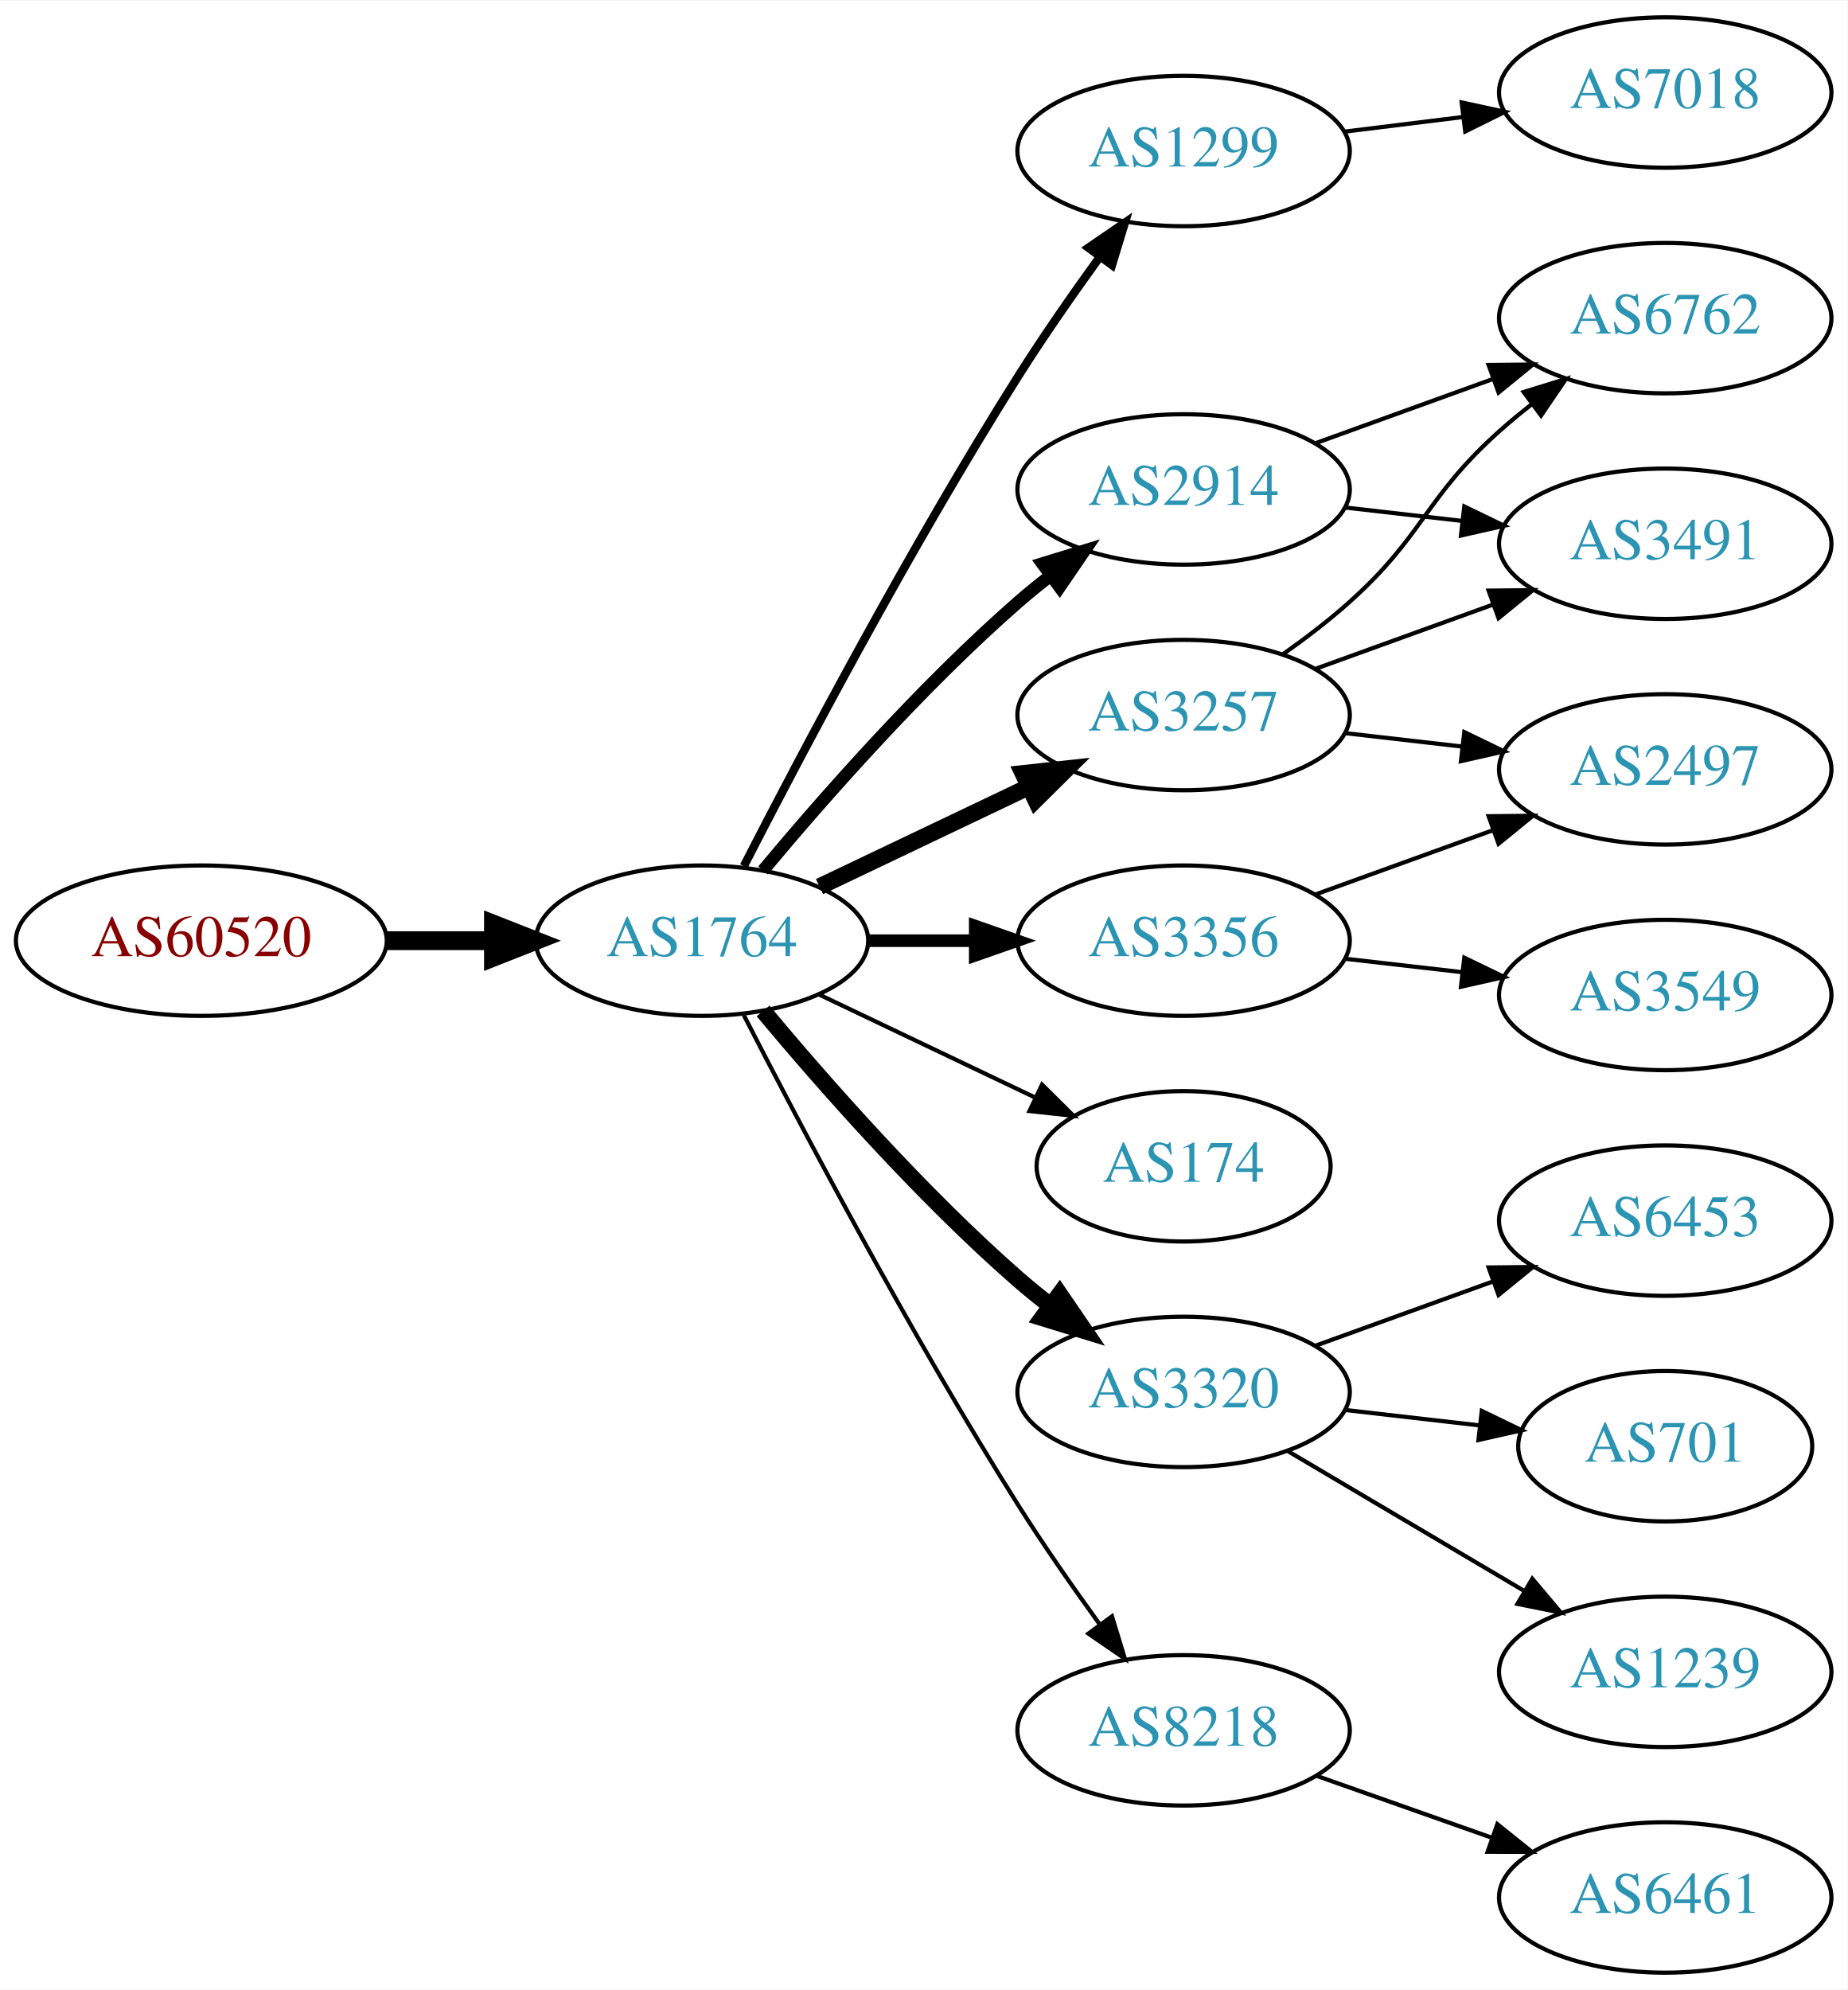
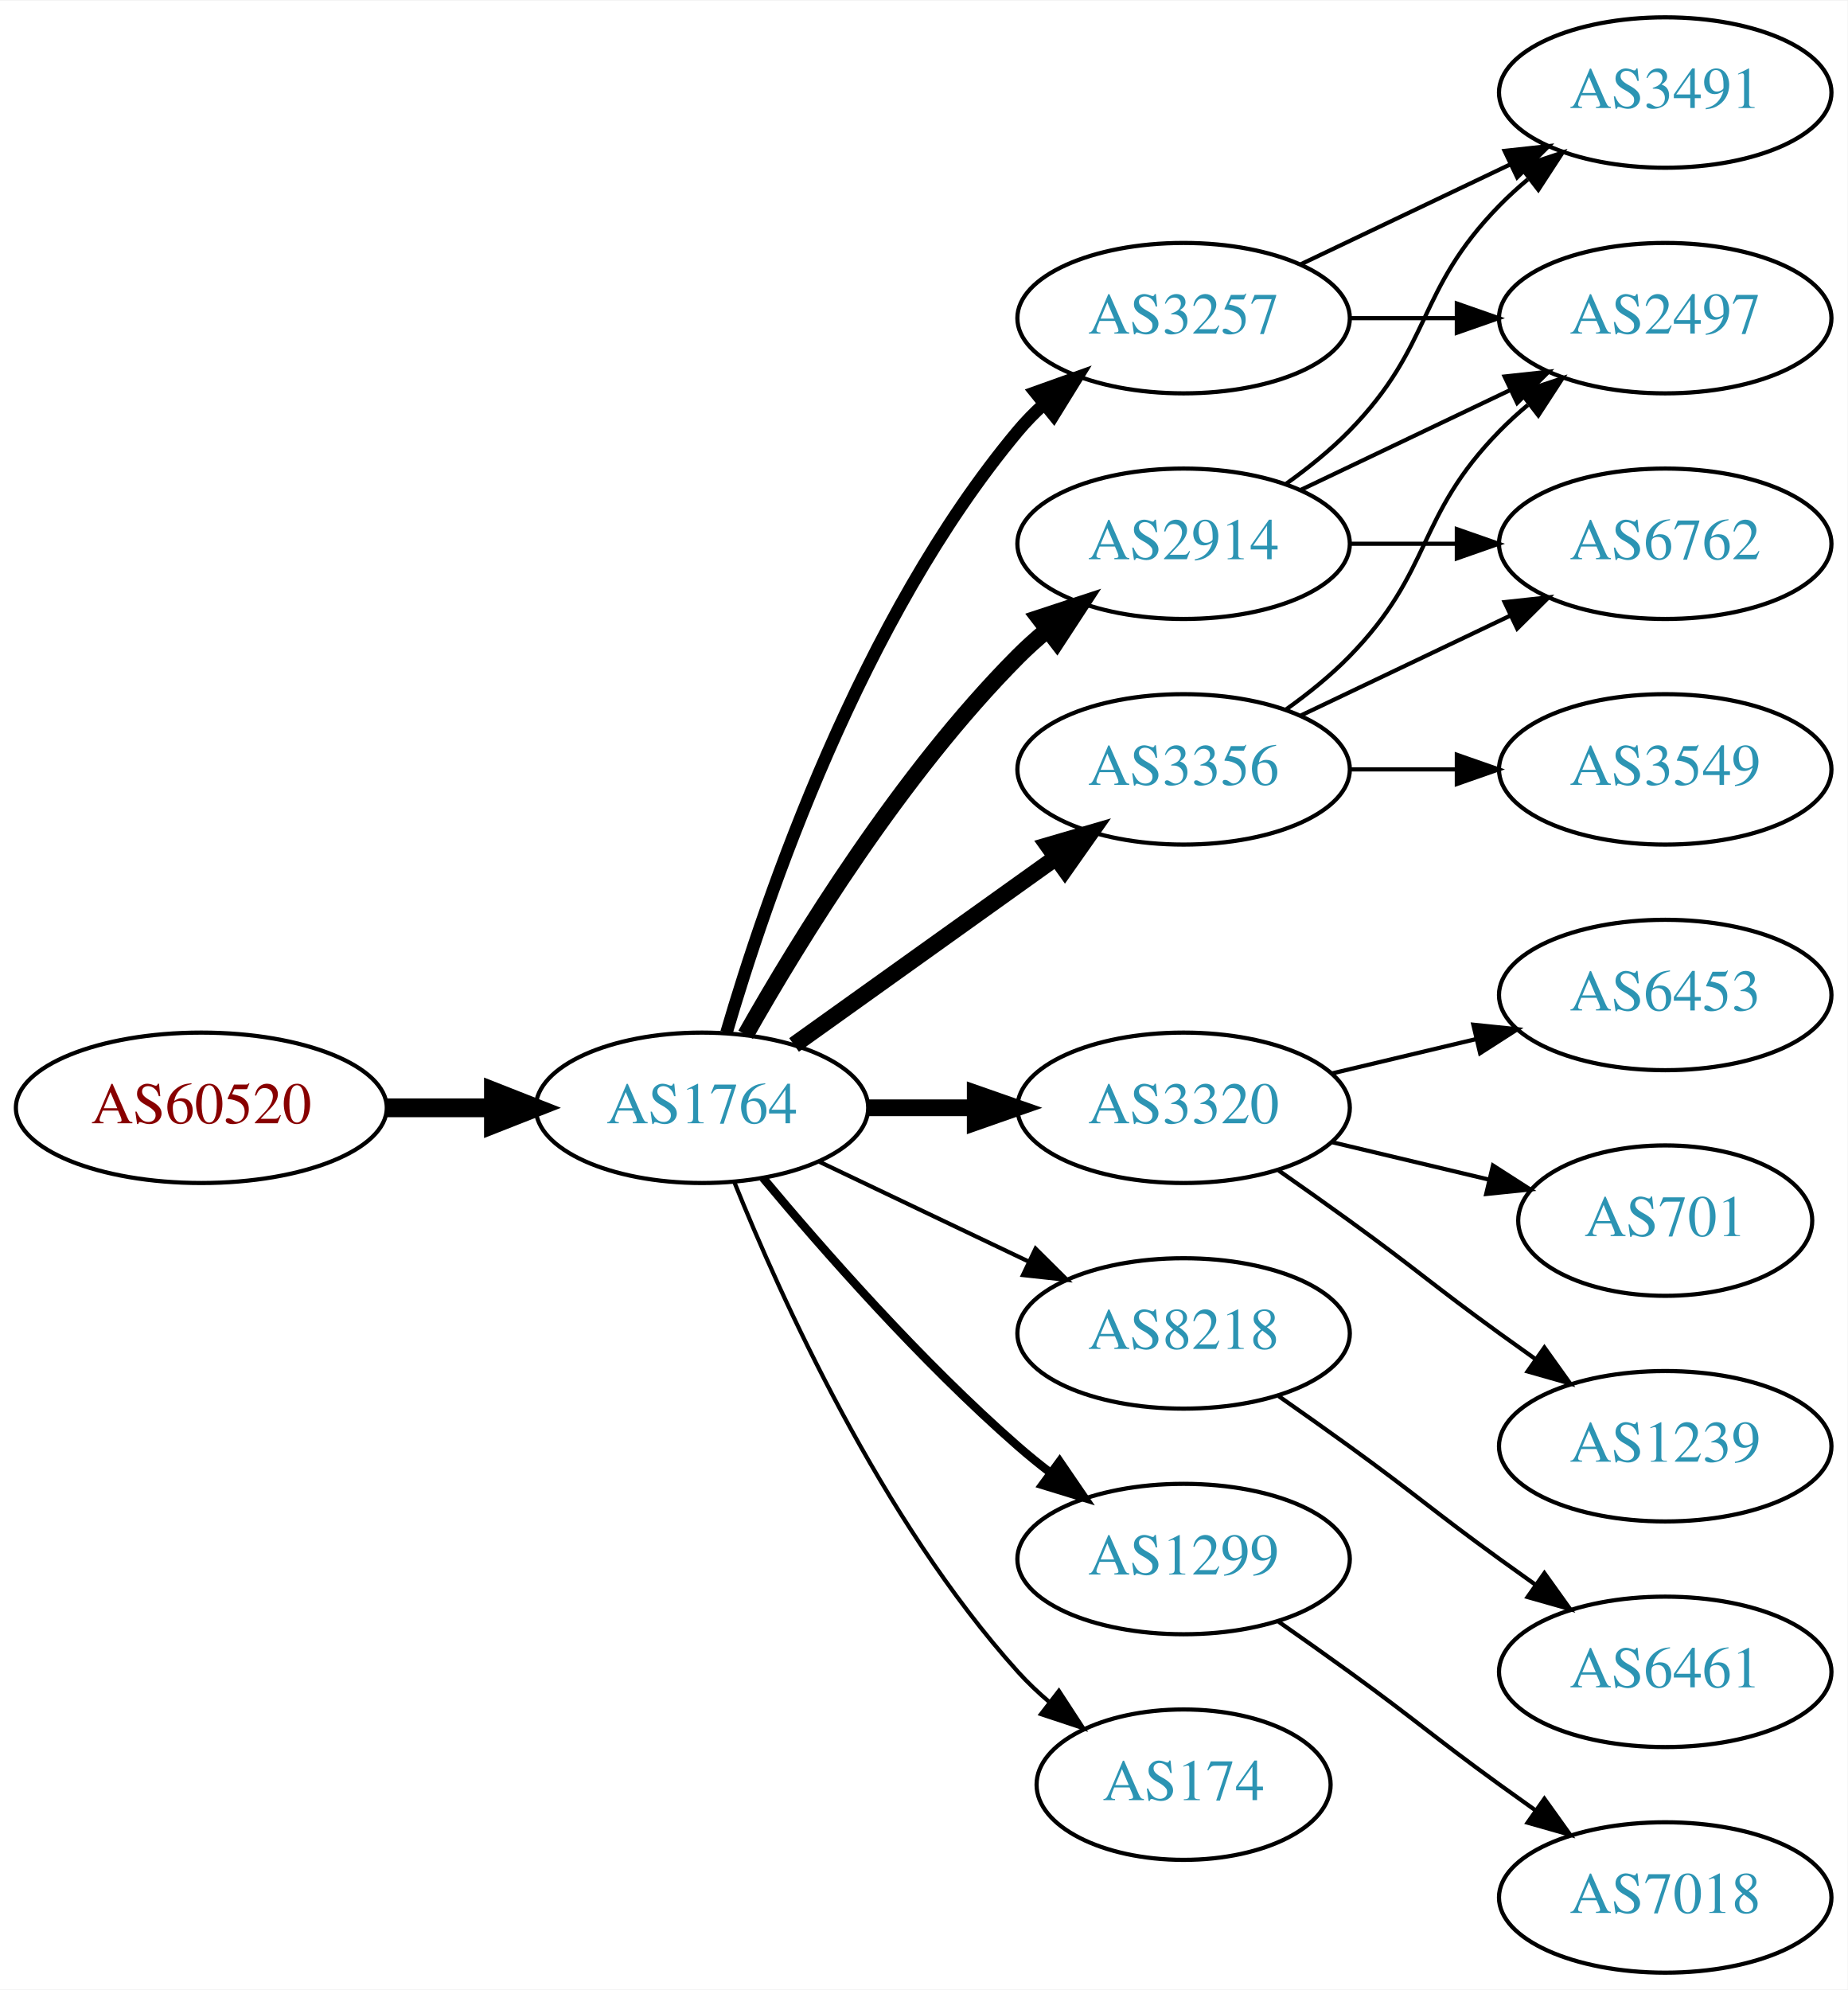
<svg xmlns="http://www.w3.org/2000/svg" xmlns:xlink="http://www.w3.org/1999/xlink" width="442pt" height="476pt" viewBox="0.00 0.00 442.27 476.00">
  <g id="graph0" class="graph" transform="scale(1 1) rotate(0) translate(4 472)">
    <polygon fill="white" stroke="none" points="-4,4 -4,-472 438.271,-472 438.271,4 -4,4" />
    <g id="node1" class="node">
      <g id="a_node1">
        <a xlink:href="/asn/60520" xlink:title="AS60520 ~ AUVA-AS [AT]">
-           <ellipse fill="#ffffff" stroke="black" cx="44.196" cy="-247" rx="44.393" ry="18" />
-           <text text-anchor="middle" x="44.196" y="-243.3" font-family="Times,serif" font-size="14.00" fill="#880000">AS60520</text>
+           <ellipse fill="#ffffff" stroke="black" cx="44.196" cy="-207" rx="44.393" ry="18" />
+           <text text-anchor="middle" x="44.196" y="-203.3" font-family="Times,serif" font-size="14.00" fill="#880000">AS60520</text>
        </a>
      </g>
    </g>
    <g id="node2" class="node">
      <g id="a_node2">
        <a xlink:href="/asn/1764" xlink:title="AS1764 ~ NEXTLAYER-AS [AT]">
-           <ellipse fill="#ffffff" stroke="black" cx="164.039" cy="-247" rx="39.794" ry="18" />
-           <text text-anchor="middle" x="164.039" y="-243.3" font-family="Times,serif" font-size="14.00" fill="#2c94b3">AS1764</text>
+           <ellipse fill="#ffffff" stroke="black" cx="164.039" cy="-207" rx="39.794" ry="18" />
+           <text text-anchor="middle" x="164.039" y="-203.3" font-family="Times,serif" font-size="14.00" fill="#2c94b3">AS1764</text>
        </a>
      </g>
    </g>
    <g id="edge1" class="edge">
-       <path fill="none" stroke="black" stroke-width="4.5" d="M88.407,-247C96.72,-247 105.482,-247 113.965,-247" />
-       <polygon fill="black" stroke="black" stroke-width="4.5" points="114.123,-250.938 124.123,-247 114.123,-243.063 114.123,-250.938" />
+       <path fill="none" stroke="black" stroke-width="4.5" d="M88.407,-207C96.72,-207 105.482,-207 113.965,-207" />
+       <polygon fill="black" stroke="black" stroke-width="4.5" points="114.123,-210.938 124.123,-207 114.123,-203.063 114.123,-210.938" />
    </g>
    <g id="node3" class="node">
      <g id="a_node3">
-         <a xlink:href="/asn/1299" xlink:title="AS1299 ~ Telia Carrier [EU]">
-           <ellipse fill="#ffffff" stroke="black" cx="279.332" cy="-436" rx="39.794" ry="18" />
-           <text text-anchor="middle" x="279.332" y="-432.3" font-family="Times,serif" font-size="14.00" fill="#2c94b3">AS1299</text>
+         <a xlink:href="/asn/2914" xlink:title="AS2914 ~ NTT America, Inc. [US]">
+           <ellipse fill="#ffffff" stroke="black" cx="279.332" cy="-342" rx="39.794" ry="18" />
+           <text text-anchor="middle" x="279.332" y="-338.3" font-family="Times,serif" font-size="14.00" fill="#2c94b3">AS2914</text>
        </a>
      </g>
    </g>
    <g id="edge2" class="edge">
-       <path fill="none" stroke="black" stroke-width="2" d="M174.065,-264.852C187.501,-291.055 213.95,-341.237 239.685,-382 245.748,-391.604 252.868,-401.813 259.333,-410.739" />
-       <polygon fill="black" stroke="black" stroke-width="2" points="256.54,-412.848 265.276,-418.843 262.185,-408.709 256.54,-412.848" />
+       <path fill="none" stroke="black" stroke-width="4" d="M174.498,-224.49C187.28,-247.096 211.712,-286.886 239.685,-315 241.796,-317.121 244.092,-319.188 246.477,-321.171" />
+       <polygon fill="black" stroke="black" stroke-width="4" points="244.73,-324.242 254.793,-327.556 248.993,-318.69 244.73,-324.242" />
    </g>
    <g id="node4" class="node">
      <g id="a_node4">
-         <a xlink:href="/asn/3356" xlink:title="AS3356 ~ Level 3 Parent, LLC [US]">
-           <ellipse fill="#ffffff" stroke="black" cx="279.332" cy="-247" rx="39.794" ry="18" />
-           <text text-anchor="middle" x="279.332" y="-243.3" font-family="Times,serif" font-size="14.00" fill="#2c94b3">AS3356</text>
+         <a xlink:href="/asn/3257" xlink:title="AS3257 ~ GTT [DE]">
+           <ellipse fill="#ffffff" stroke="black" cx="279.332" cy="-396" rx="39.794" ry="18" />
+           <text text-anchor="middle" x="279.332" y="-392.3" font-family="Times,serif" font-size="14.00" fill="#2c94b3">AS3257</text>
        </a>
      </g>
    </g>
    <g id="edge3" class="edge">
-       <path fill="none" stroke="black" stroke-width="3" d="M203.711,-247C211.914,-247 220.678,-247 229.21,-247" />
-       <polygon fill="black" stroke="black" stroke-width="3" points="229.449,-250.5 239.449,-247 229.449,-243.5 229.449,-250.5" />
+       <path fill="none" stroke="black" stroke-width="3" d="M169.913,-225.002C179.227,-256.844 202.043,-323.981 239.685,-369 241.555,-371.237 243.654,-373.374 245.88,-375.396" />
+       <polygon fill="black" stroke="black" stroke-width="3" points="243.823,-378.234 253.799,-381.804 248.227,-372.793 243.823,-378.234" />
    </g>
    <g id="node5" class="node">
      <g id="a_node5">
-         <a xlink:href="/asn/174" xlink:title="AS174 ~ Cogent Communications [US]">
-           <ellipse fill="#ffffff" stroke="black" cx="279.332" cy="-193" rx="35.194" ry="18" />
-           <text text-anchor="middle" x="279.332" y="-189.3" font-family="Times,serif" font-size="14.00" fill="#2c94b3">AS174</text>
+         <a xlink:href="/asn/3320" xlink:title="AS3320 ~ DTAG [DE]">
+           <ellipse fill="#ffffff" stroke="black" cx="279.332" cy="-207" rx="39.794" ry="18" />
+           <text text-anchor="middle" x="279.332" y="-203.3" font-family="Times,serif" font-size="14.00" fill="#2c94b3">AS3320</text>
        </a>
      </g>
    </g>
    <g id="edge4" class="edge">
-       <path fill="none" stroke="black" d="M192.175,-234.066C207.607,-226.71 227.092,-217.423 243.628,-209.541" />
-       <polygon fill="black" stroke="black" points="245.448,-212.551 252.969,-205.089 242.436,-206.232 245.448,-212.551" />
+       <path fill="none" stroke="black" stroke-width="4" d="M203.711,-207C211.914,-207 220.678,-207 229.21,-207" />
+       <polygon fill="black" stroke="black" stroke-width="4" points="229.449,-210.5 239.449,-207 229.449,-203.5 229.449,-210.5" />
    </g>
    <g id="node6" class="node">
      <g id="a_node6">
-         <a xlink:href="/asn/3320" xlink:title="AS3320 ~ DTAG [DE]">
-           <ellipse fill="#ffffff" stroke="black" cx="279.332" cy="-139" rx="39.794" ry="18" />
-           <text text-anchor="middle" x="279.332" y="-135.3" font-family="Times,serif" font-size="14.00" fill="#2c94b3">AS3320</text>
+         <a xlink:href="/asn/3356" xlink:title="AS3356 ~ Level 3 Parent, LLC [US]">
+           <ellipse fill="#ffffff" stroke="black" cx="279.332" cy="-288" rx="39.794" ry="18" />
+           <text text-anchor="middle" x="279.332" y="-284.3" font-family="Times,serif" font-size="14.00" fill="#2c94b3">AS3356</text>
        </a>
      </g>
    </g>
    <g id="edge5" class="edge">
-       <path fill="none" stroke="black" stroke-width="4" d="M178.669,-230.183C192.951,-213.071 216.498,-186.255 239.685,-166 242.151,-163.846 244.789,-161.706 247.487,-159.628" />
-       <polygon fill="black" stroke="black" stroke-width="4" points="249.66,-162.375 255.641,-153.63 245.512,-156.736 249.66,-162.375" />
+       <path fill="none" stroke="black" stroke-width="4" d="M186.083,-222.046C203.697,-234.639 229.036,-252.755 248.701,-266.816" />
+       <polygon fill="black" stroke="black" stroke-width="4" points="246.845,-269.791 257.016,-272.76 250.917,-264.097 246.845,-269.791" />
    </g>
    <g id="node7" class="node">
      <g id="a_node7">
-         <a xlink:href="/asn/2914" xlink:title="AS2914 ~ NTT America, Inc. [US]">
-           <ellipse fill="#ffffff" stroke="black" cx="279.332" cy="-355" rx="39.794" ry="18" />
-           <text text-anchor="middle" x="279.332" y="-351.3" font-family="Times,serif" font-size="14.00" fill="#2c94b3">AS2914</text>
+         <a xlink:href="/asn/8218" xlink:title="AS8218 ~ legacy Neotelecoms [FR]">
+           <ellipse fill="#ffffff" stroke="black" cx="279.332" cy="-153" rx="39.794" ry="18" />
+           <text text-anchor="middle" x="279.332" y="-149.3" font-family="Times,serif" font-size="14.00" fill="#2c94b3">AS8218</text>
        </a>
      </g>
    </g>
    <g id="edge6" class="edge">
-       <path fill="none" stroke="black" stroke-width="3" d="M178.669,-263.817C192.951,-280.929 216.498,-307.745 239.685,-328 242.151,-330.154 244.789,-332.294 247.487,-334.372" />
-       <polygon fill="black" stroke="black" stroke-width="3" points="245.512,-337.264 255.641,-340.37 249.66,-331.625 245.512,-337.264" />
+       <path fill="none" stroke="black" d="M192.175,-194.066C207.169,-186.919 225.99,-177.948 242.213,-170.215" />
+       <polygon fill="black" stroke="black" points="243.895,-173.291 251.417,-165.829 240.884,-166.972 243.895,-173.291" />
    </g>
    <g id="node8" class="node">
      <g id="a_node8">
-         <a xlink:href="/asn/3257" xlink:title="AS3257 ~ GTT [DE]">
-           <ellipse fill="#ffffff" stroke="black" cx="279.332" cy="-301" rx="39.794" ry="18" />
-           <text text-anchor="middle" x="279.332" y="-297.3" font-family="Times,serif" font-size="14.00" fill="#2c94b3">AS3257</text>
+         <a xlink:href="/asn/1299" xlink:title="AS1299 ~ Telia Carrier [EU]">
+           <ellipse fill="#ffffff" stroke="black" cx="279.332" cy="-99" rx="39.794" ry="18" />
+           <text text-anchor="middle" x="279.332" y="-95.3" font-family="Times,serif" font-size="14.00" fill="#2c94b3">AS1299</text>
        </a>
      </g>
    </g>
    <g id="edge7" class="edge">
-       <path fill="none" stroke="black" stroke-width="4" d="M192.175,-259.934C207.169,-267.081 225.99,-276.052 242.213,-283.785" />
-       <polygon fill="black" stroke="black" stroke-width="4" points="240.884,-287.028 251.417,-288.171 243.895,-280.709 240.884,-287.028" />
+       <path fill="none" stroke="black" stroke-width="2" d="M178.669,-190.183C192.951,-173.071 216.498,-146.255 239.685,-126 242.151,-123.846 244.789,-121.706 247.487,-119.628" />
+       <polygon fill="black" stroke="black" stroke-width="2" points="249.66,-122.375 255.641,-113.63 245.512,-116.736 249.66,-122.375" />
    </g>
    <g id="node9" class="node">
      <g id="a_node9">
-         <a xlink:href="/asn/8218" xlink:title="AS8218 ~ legacy Neotelecoms [FR]">
-           <ellipse fill="#ffffff" stroke="black" cx="279.332" cy="-58" rx="39.794" ry="18" />
-           <text text-anchor="middle" x="279.332" y="-54.3" font-family="Times,serif" font-size="14.00" fill="#2c94b3">AS8218</text>
+         <a xlink:href="/asn/174" xlink:title="AS174 ~ Cogent Communications [US]">
+           <ellipse fill="#ffffff" stroke="black" cx="279.332" cy="-45" rx="35.194" ry="18" />
+           <text text-anchor="middle" x="279.332" y="-41.3" font-family="Times,serif" font-size="14.00" fill="#2c94b3">AS174</text>
        </a>
      </g>
    </g>
    <g id="edge8" class="edge">
-       <path fill="none" stroke="black" d="M174.065,-229.148C187.501,-202.945 213.95,-152.763 239.685,-112 245.748,-102.396 252.868,-92.187 259.333,-83.261" />
-       <polygon fill="black" stroke="black" points="262.185,-85.291 265.276,-75.157 256.54,-81.152 262.185,-85.291" />
+       <path fill="none" stroke="black" d="M171.786,-189.213C182.837,-161.757 206.891,-108.422 239.685,-72 242.001,-69.428 244.606,-66.969 247.341,-64.657" />
+       <polygon fill="black" stroke="black" points="249.479,-67.428 255.264,-58.552 245.207,-61.883 249.479,-67.428" />
+     </g>
+     <g id="node10" class="node">
+       <g id="a_node10">
+         <a xlink:href="/asn/3491" xlink:title="AS3491 ~ PCCW Global, Inc. [US]">
+           <ellipse fill="#ffffff" stroke="black" cx="394.625" cy="-450" rx="39.794" ry="18" />
+           <text text-anchor="middle" x="394.625" y="-446.3" font-family="Times,serif" font-size="14.00" fill="#2c94b3">AS3491</text>
+         </a>
+       </g>
+     </g>
+     <g id="edge9" class="edge">
+       <path fill="none" stroke="black" d="M303.926,-356.389C309.182,-360.148 314.513,-364.437 318.978,-369 339.151,-389.617 334.806,-402.383 354.978,-423 357.071,-425.139 359.354,-427.218 361.731,-429.21" />
+       <polygon fill="black" stroke="black" points="359.974,-432.275 370.031,-435.611 364.249,-426.732 359.974,-432.275" />
+     </g>
+     <g id="node11" class="node">
+       <g id="a_node11">
+         <a xlink:href="/asn/6762" xlink:title="AS6762 ~ TELECOM ITALIA SPARKLE S.p.A. [IT]">
+           <ellipse fill="#ffffff" stroke="black" cx="394.625" cy="-342" rx="39.794" ry="18" />
+           <text text-anchor="middle" x="394.625" y="-338.3" font-family="Times,serif" font-size="14.00" fill="#2c94b3">AS6762</text>
+         </a>
+       </g>
+     </g>
+     <g id="edge10" class="edge">
+       <path fill="none" stroke="black" d="M319.004,-342C327.207,-342 335.971,-342 344.503,-342" />
+       <polygon fill="black" stroke="black" points="344.742,-345.5 354.742,-342 344.742,-338.5 344.742,-345.5" />
+     </g>
+     <g id="node12" class="node">
+       <g id="a_node12">
+         <a xlink:href="/asn/2497" xlink:title="AS2497 ~ Internet Initiative Japan Inc. [JP]">
+           <ellipse fill="#ffffff" stroke="black" cx="394.625" cy="-396" rx="39.794" ry="18" />
+           <text text-anchor="middle" x="394.625" y="-392.3" font-family="Times,serif" font-size="14.00" fill="#2c94b3">AS2497</text>
+         </a>
+       </g>
+     </g>
+     <g id="edge11" class="edge">
+       <path fill="none" stroke="black" d="M307.468,-354.934C322.462,-362.081 341.283,-371.052 357.506,-378.785" />
+       <polygon fill="black" stroke="black" points="356.177,-382.028 366.71,-383.171 359.188,-375.709 356.177,-382.028" />
+     </g>
+     <g id="edge13" class="edge">
+       <path fill="none" stroke="black" d="M307.468,-408.934C322.462,-416.081 341.283,-425.052 357.506,-432.785" />
+       <polygon fill="black" stroke="black" points="356.177,-436.028 366.71,-437.171 359.188,-429.709 356.177,-436.028" />
+     </g>
+     <g id="edge12" class="edge">
+       <path fill="none" stroke="black" d="M319.004,-396C327.207,-396 335.971,-396 344.503,-396" />
+       <polygon fill="black" stroke="black" points="344.742,-399.5 354.742,-396 344.742,-392.5 344.742,-399.5" />
+     </g>
+     <g id="node13" class="node">
+       <g id="a_node13">
+         <a xlink:href="/asn/6453" xlink:title="AS6453 ~ TATA COMMUNICATIONS (AMERICA) INC [US]">
+           <ellipse fill="#ffffff" stroke="black" cx="394.625" cy="-234" rx="39.794" ry="18" />
+           <text text-anchor="middle" x="394.625" y="-230.3" font-family="Times,serif" font-size="14.00" fill="#2c94b3">AS6453</text>
+         </a>
+       </g>
+     </g>
+     <g id="edge14" class="edge">
+       <path fill="none" stroke="black" d="M314.939,-215.248C325.81,-217.838 337.964,-220.735 349.407,-223.462" />
+       <polygon fill="black" stroke="black" points="348.69,-226.889 359.229,-225.803 350.313,-220.08 348.69,-226.889" />
+     </g>
+     <g id="node14" class="node">
+       <g id="a_node14">
+         <a xlink:href="/asn/701" xlink:title="AS701 ~ UUNET [US]">
+           <ellipse fill="#ffffff" stroke="black" cx="394.625" cy="-180" rx="35.194" ry="18" />
+           <text text-anchor="middle" x="394.625" y="-176.3" font-family="Times,serif" font-size="14.00" fill="#2c94b3">AS701</text>
+         </a>
+       </g>
+     </g>
+     <g id="edge15" class="edge">
+       <path fill="none" stroke="black" d="M314.939,-198.752C326.733,-195.942 340.038,-192.771 352.306,-189.847" />
+       <polygon fill="black" stroke="black" points="353.394,-193.186 362.311,-187.463 351.772,-186.376 353.394,-193.186" />
+     </g>
+     <g id="node15" class="node">
+       <g id="a_node15">
+         <a xlink:href="/asn/1239" xlink:title="AS1239 ~ Sprint [US]">
+           <ellipse fill="#ffffff" stroke="black" cx="394.625" cy="-126" rx="39.794" ry="18" />
+           <text text-anchor="middle" x="394.625" y="-122.3" font-family="Times,serif" font-size="14.00" fill="#2c94b3">AS1239</text>
+         </a>
+       </g>
+     </g>
+     <g id="edge16" class="edge">
+       <path fill="none" stroke="black" d="M302.089,-191.991C307.623,-188.121 313.542,-183.936 318.978,-180 335.178,-168.271 338.778,-164.729 354.978,-153 357.781,-150.971 360.712,-148.875 363.653,-146.79" />
+       <polygon fill="black" stroke="black" points="365.704,-149.627 371.868,-141.009 361.675,-143.903 365.704,-149.627" />
+     </g>
+     <g id="edge19" class="edge">
+       <path fill="none" stroke="black" d="M307.468,-300.934C322.462,-308.081 341.283,-317.052 357.506,-324.785" />
+       <polygon fill="black" stroke="black" points="356.177,-328.028 366.71,-329.171 359.188,-321.709 356.177,-328.028" />
+     </g>
+     <g id="edge17" class="edge">
+       <path fill="none" stroke="black" d="M303.926,-302.389C309.182,-306.148 314.513,-310.437 318.978,-315 339.151,-335.617 334.806,-348.383 354.978,-369 357.071,-371.139 359.354,-373.218 361.731,-375.21" />
+       <polygon fill="black" stroke="black" points="359.974,-378.275 370.031,-381.611 364.249,-372.732 359.974,-378.275" />
+     </g>
+     <g id="node16" class="node">
+       <g id="a_node16">
+         <a xlink:href="/asn/3549" xlink:title="AS3549 ~ Level 3 Parent, LLC [US]">
+           <ellipse fill="#ffffff" stroke="black" cx="394.625" cy="-288" rx="39.794" ry="18" />
+           <text text-anchor="middle" x="394.625" y="-284.3" font-family="Times,serif" font-size="14.00" fill="#2c94b3">AS3549</text>
+         </a>
+       </g>
+     </g>
+     <g id="edge18" class="edge">
+       <path fill="none" stroke="black" d="M319.004,-288C327.207,-288 335.971,-288 344.503,-288" />
+       <polygon fill="black" stroke="black" points="344.742,-291.5 354.742,-288 344.742,-284.5 344.742,-291.5" />
    </g>
    <g id="node17" class="node">
      <g id="a_node17">
-         <a xlink:href="/asn/7018" xlink:title="AS7018 ~ AT&amp;T Services, Inc. [US]">
-           <ellipse fill="#ffffff" stroke="black" cx="394.625" cy="-450" rx="39.794" ry="18" />
-           <text text-anchor="middle" x="394.625" y="-446.3" font-family="Times,serif" font-size="14.00" fill="#2c94b3">AS7018</text>
-         </a>
-       </g>
-     </g>
-     <g id="edge16" class="edge">
-       <path fill="none" stroke="black" d="M317.742,-440.623C326.83,-441.746 336.667,-442.962 346.152,-444.134" />
-       <polygon fill="black" stroke="black" points="345.9,-447.629 356.254,-445.382 346.758,-440.682 345.9,-447.629" />
-     </g>
-     <g id="node10" class="node">
-       <g id="a_node10">
-         <a xlink:href="/asn/2497" xlink:title="AS2497 ~ Internet Initiative Japan Inc. [JP]">
-           <ellipse fill="#ffffff" stroke="black" cx="394.625" cy="-288" rx="39.794" ry="18" />
-           <text text-anchor="middle" x="394.625" y="-284.3" font-family="Times,serif" font-size="14.00" fill="#2c94b3">AS2497</text>
-         </a>
-       </g>
-     </g>
-     <g id="edge9" class="edge">
-       <path fill="none" stroke="black" d="M310.99,-258.095C323.963,-262.79 339.256,-268.324 353.137,-273.348" />
-       <polygon fill="black" stroke="black" points="352.347,-276.784 362.941,-276.896 354.729,-270.202 352.347,-276.784" />
-     </g>
-     <g id="node11" class="node">
-       <g id="a_node11">
-         <a xlink:href="/asn/3549" xlink:title="AS3549 ~ Level 3 Parent, LLC [US]">
-           <ellipse fill="#ffffff" stroke="black" cx="394.625" cy="-234" rx="39.794" ry="18" />
-           <text text-anchor="middle" x="394.625" y="-230.3" font-family="Times,serif" font-size="14.00" fill="#2c94b3">AS3549</text>
-         </a>
-       </g>
-     </g>
-     <g id="edge10" class="edge">
-       <path fill="none" stroke="black" d="M318.057,-242.671C327.038,-241.641 336.737,-240.528 346.094,-239.454" />
-       <polygon fill="black" stroke="black" points="346.529,-242.927 356.064,-238.31 345.731,-235.973 346.529,-242.927" />
-     </g>
-     <g id="node12" class="node">
-       <g id="a_node12">
-         <a xlink:href="/asn/6453" xlink:title="AS6453 ~ TATA COMMUNICATIONS (AMERICA) INC [US]">
-           <ellipse fill="#ffffff" stroke="black" cx="394.625" cy="-180" rx="39.794" ry="18" />
-           <text text-anchor="middle" x="394.625" y="-176.3" font-family="Times,serif" font-size="14.00" fill="#2c94b3">AS6453</text>
-         </a>
-       </g>
-     </g>
-     <g id="edge11" class="edge">
-       <path fill="none" stroke="black" d="M310.99,-150.095C323.963,-154.79 339.256,-160.324 353.137,-165.348" />
-       <polygon fill="black" stroke="black" points="352.347,-168.784 362.941,-168.896 354.729,-162.202 352.347,-168.784" />
-     </g>
-     <g id="node13" class="node">
-       <g id="a_node13">
-         <a xlink:href="/asn/701" xlink:title="AS701 ~ UUNET [US]">
-           <ellipse fill="#ffffff" stroke="black" cx="394.625" cy="-126" rx="35.194" ry="18" />
-           <text text-anchor="middle" x="394.625" y="-122.3" font-family="Times,serif" font-size="14.00" fill="#2c94b3">AS701</text>
-         </a>
-       </g>
-     </g>
-     <g id="edge12" class="edge">
-       <path fill="none" stroke="black" d="M318.057,-134.671C328.291,-133.497 339.457,-132.216 349.988,-131.007" />
-       <polygon fill="black" stroke="black" points="350.715,-134.447 360.25,-129.83 349.917,-127.492 350.715,-134.447" />
-     </g>
-     <g id="node14" class="node">
-       <g id="a_node14">
-         <a xlink:href="/asn/1239" xlink:title="AS1239 ~ Sprint [US]">
+         <a xlink:href="/asn/6461" xlink:title="AS6461 ~ Zayo Bandwidth [US]">
          <ellipse fill="#ffffff" stroke="black" cx="394.625" cy="-72" rx="39.794" ry="18" />
-           <text text-anchor="middle" x="394.625" y="-68.3" font-family="Times,serif" font-size="14.00" fill="#2c94b3">AS1239</text>
-         </a>
-       </g>
-     </g>
-     <g id="edge13" class="edge">
-       <path fill="none" stroke="black" d="M304.358,-124.791C320.73,-115.109 342.618,-102.165 360.622,-91.518" />
-       <polygon fill="black" stroke="black" points="362.807,-94.291 369.633,-86.189 359.244,-88.266 362.807,-94.291" />
-     </g>
-     <g id="node15" class="node">
-       <g id="a_node15">
-         <a xlink:href="/asn/6762" xlink:title="AS6762 ~ TELECOM ITALIA SPARKLE S.p.A. [IT]">
-           <ellipse fill="#ffffff" stroke="black" cx="394.625" cy="-396" rx="39.794" ry="18" />
-           <text text-anchor="middle" x="394.625" y="-392.3" font-family="Times,serif" font-size="14.00" fill="#2c94b3">AS6762</text>
-         </a>
-       </g>
-     </g>
-     <g id="edge14" class="edge">
-       <path fill="none" stroke="black" d="M310.99,-366.095C323.963,-370.79 339.256,-376.324 353.137,-381.348" />
-       <polygon fill="black" stroke="black" points="352.347,-384.784 362.941,-384.896 354.729,-378.202 352.347,-384.784" />
-     </g>
-     <g id="node16" class="node">
-       <g id="a_node16">
-         <a xlink:href="/asn/3491" xlink:title="AS3491 ~ PCCW Global, Inc. [US]">
-           <ellipse fill="#ffffff" stroke="black" cx="394.625" cy="-342" rx="39.794" ry="18" />
-           <text text-anchor="middle" x="394.625" y="-338.3" font-family="Times,serif" font-size="14.00" fill="#2c94b3">AS3491</text>
-         </a>
-       </g>
-     </g>
-     <g id="edge15" class="edge">
-       <path fill="none" stroke="black" d="M318.057,-350.671C327.038,-349.641 336.737,-348.528 346.094,-347.454" />
-       <polygon fill="black" stroke="black" points="346.529,-350.927 356.064,-346.31 345.731,-343.973 346.529,-350.927" />
-     </g>
-     <g id="edge17" class="edge">
-       <path fill="none" stroke="black" d="M318.057,-296.671C327.038,-295.641 336.737,-294.528 346.094,-293.454" />
-       <polygon fill="black" stroke="black" points="346.529,-296.927 356.064,-292.31 345.731,-289.973 346.529,-296.927" />
-     </g>
-     <g id="edge19" class="edge">
-       <path fill="none" stroke="black" d="M303.096,-315.546C308.495,-319.359 314.099,-323.633 318.978,-328 337.048,-344.172 336.908,-352.828 354.978,-369 357.418,-371.183 360.038,-373.344 362.724,-375.435" />
-       <polygon fill="black" stroke="black" points="360.739,-378.32 370.86,-381.454 364.903,-372.693 360.739,-378.32" />
-     </g>
-     <g id="edge18" class="edge">
-       <path fill="none" stroke="black" d="M310.99,-312.095C323.963,-316.79 339.256,-322.324 353.137,-327.348" />
-       <polygon fill="black" stroke="black" points="352.347,-330.784 362.941,-330.896 354.729,-324.202 352.347,-330.784" />
+           <text text-anchor="middle" x="394.625" y="-68.3" font-family="Times,serif" font-size="14.00" fill="#2c94b3">AS6461</text>
+         </a>
+       </g>
+     </g>
+     <g id="edge20" class="edge">
+       <path fill="none" stroke="black" d="M302.089,-137.991C307.623,-134.121 313.542,-129.936 318.978,-126 335.178,-114.271 338.778,-110.729 354.978,-99 357.781,-96.971 360.712,-94.875 363.653,-92.79" />
+       <polygon fill="black" stroke="black" points="365.704,-95.627 371.868,-87.009 361.675,-89.903 365.704,-95.627" />
    </g>
    <g id="node18" class="node">
      <g id="a_node18">
-         <a xlink:href="/asn/6461" xlink:title="AS6461 ~ Zayo Bandwidth [US]">
+         <a xlink:href="/asn/7018" xlink:title="AS7018 ~ AT&amp;T Services, Inc. [US]">
          <ellipse fill="#ffffff" stroke="black" cx="394.625" cy="-18" rx="39.794" ry="18" />
-           <text text-anchor="middle" x="394.625" y="-14.3" font-family="Times,serif" font-size="14.00" fill="#2c94b3">AS6461</text>
-         </a>
-       </g>
-     </g>
-     <g id="edge20" class="edge">
-       <path fill="none" stroke="black" d="M311.289,-47.07C324.153,-42.528 339.259,-37.195 352.995,-32.345" />
-       <polygon fill="black" stroke="black" points="354.44,-35.547 362.704,-28.917 352.109,-28.946 354.44,-35.547" />
+           <text text-anchor="middle" x="394.625" y="-14.3" font-family="Times,serif" font-size="14.00" fill="#2c94b3">AS7018</text>
+         </a>
+       </g>
+     </g>
+     <g id="edge21" class="edge">
+       <path fill="none" stroke="black" d="M302.089,-83.991C307.623,-80.121 313.542,-75.936 318.978,-72 335.178,-60.271 338.778,-56.729 354.978,-45 357.781,-42.971 360.712,-40.875 363.653,-38.791" />
+       <polygon fill="black" stroke="black" points="365.704,-41.627 371.868,-33.009 361.675,-35.903 365.704,-41.627" />
    </g>
  </g>
</svg>
